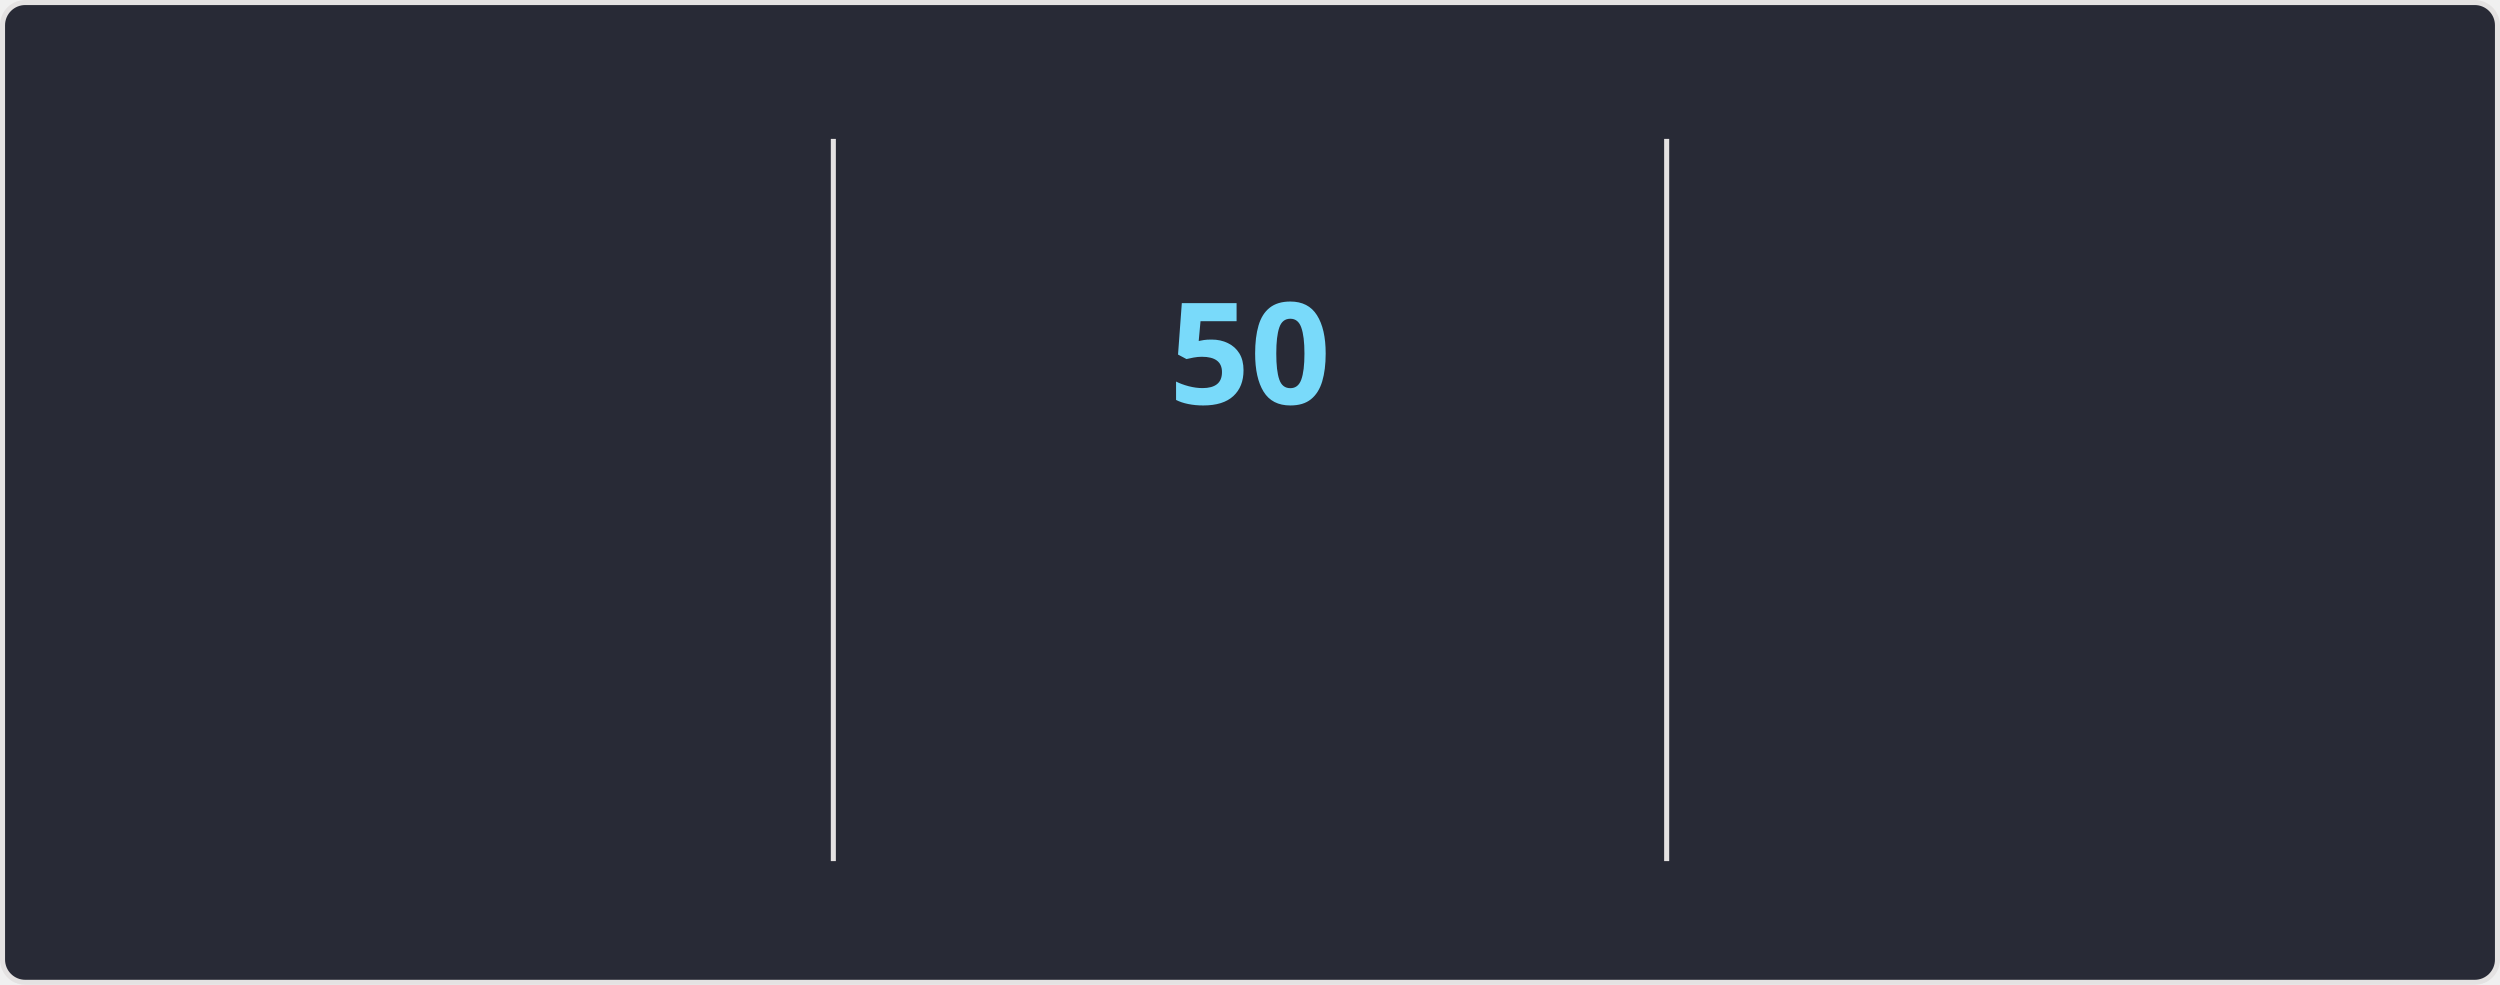
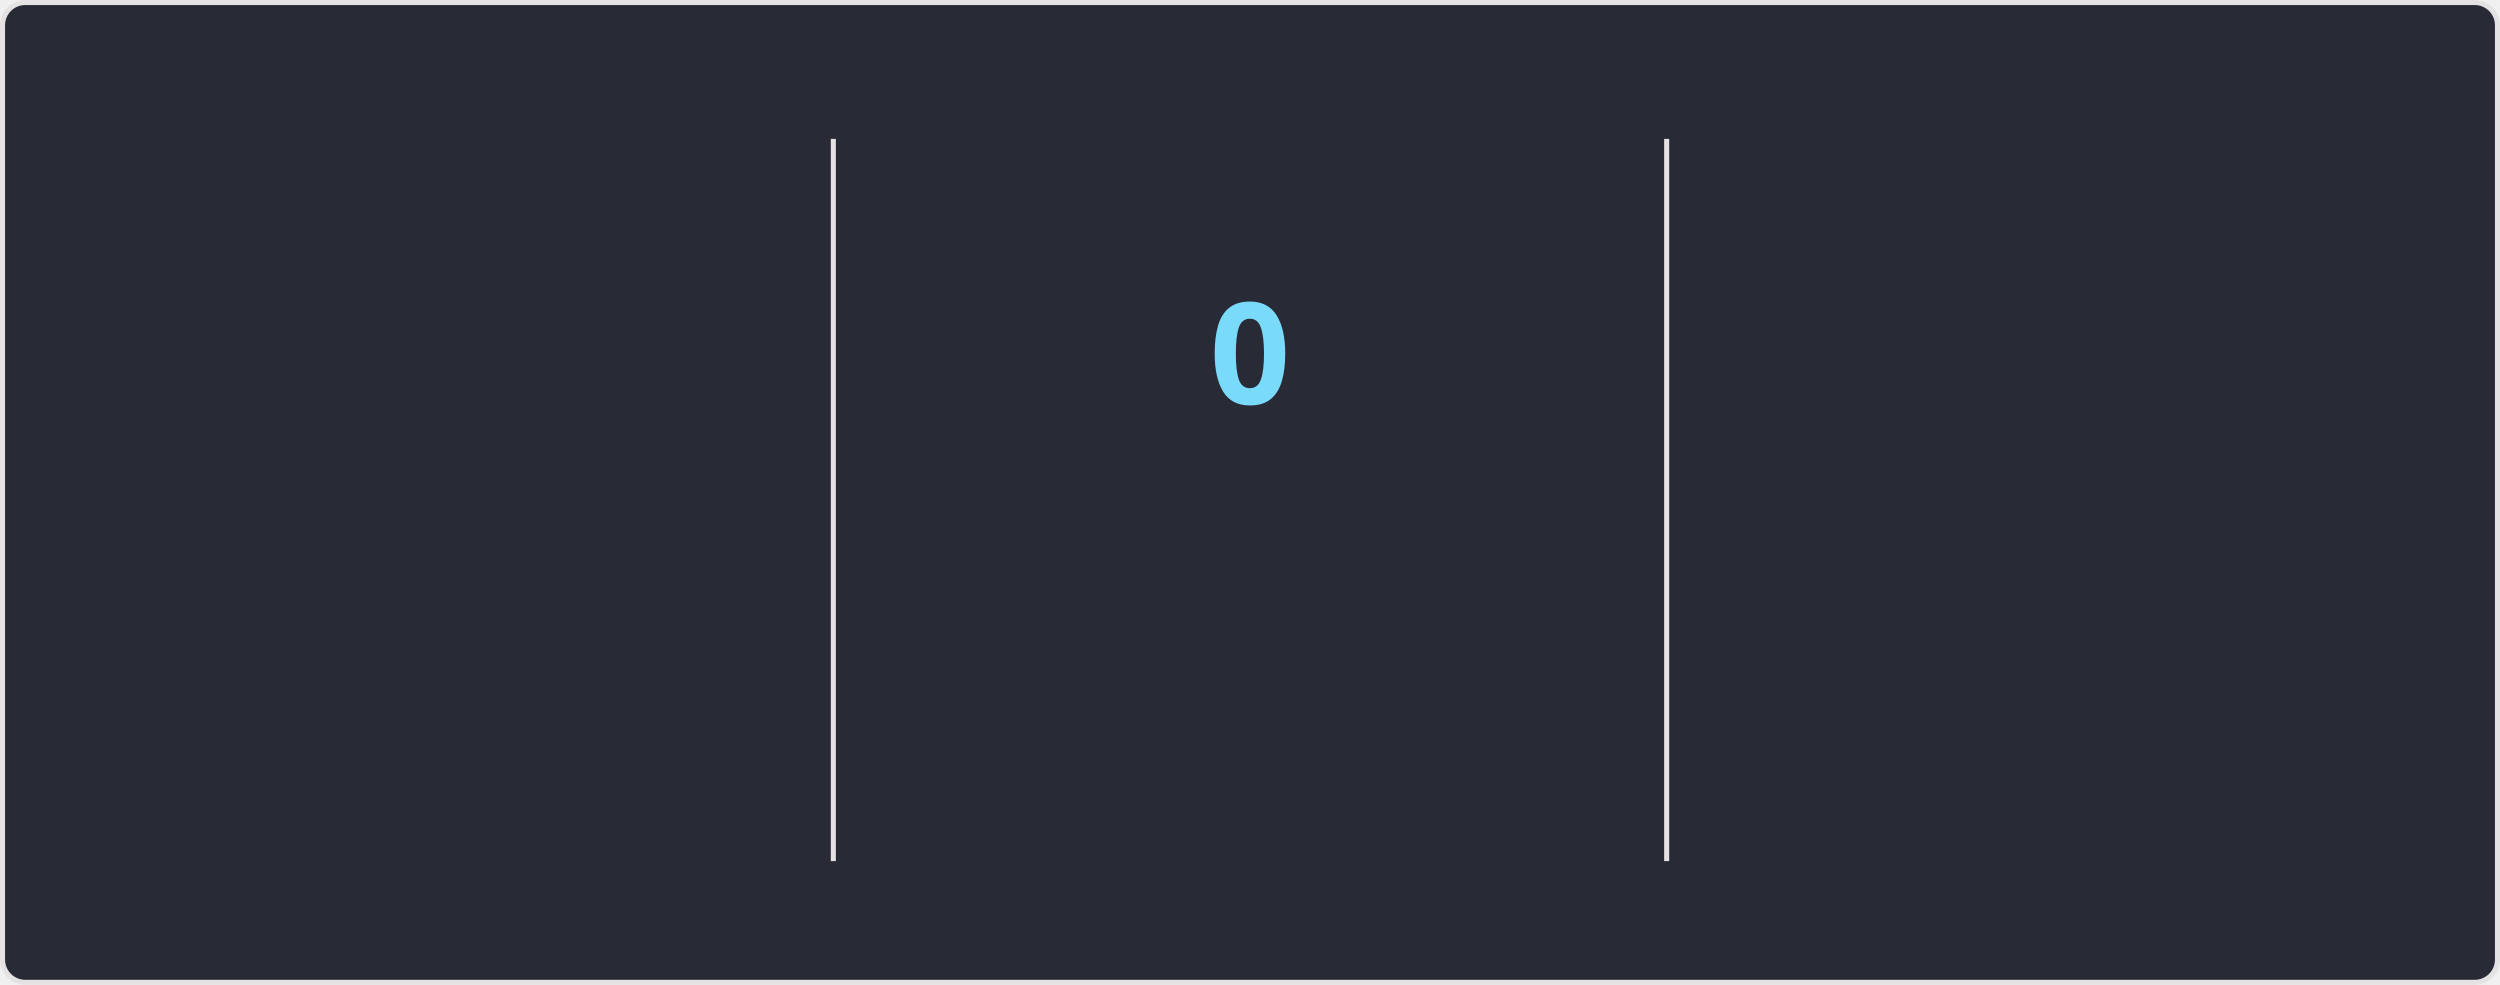
<svg xmlns="http://www.w3.org/2000/svg" style="isolation: isolate" viewBox="0 0 495 195" width="495px" height="195px" direction="ltr">
  <style>
    @keyframes currstreak {
      0% { font-size: 3px; opacity: 0.2; }
      80% { font-size: 34px; opacity: 1; }
      100% { font-size: 28px; opacity: 1; }
    }
    @keyframes fadein {
      0% { opacity: 0; }
      100% { opacity: 1; }
    }
    .big-number {
      font-family: "Segoe UI", Ubuntu, sans-serif;
      font-weight: 700;
      font-size: 28px;
      fill: #ff6e96;
    }
    .label {
      font-family: "Segoe UI", Ubuntu, sans-serif;
      font-weight: 400;
      font-size: 14px;
      fill: #ff6e96;
    }
    .range-text {
      font-family: "Segoe UI", Ubuntu, sans-serif;
      font-weight: 400;
      font-size: 12px;
      fill: #f8f8f2;
    }
    .current-streak-num {
      font-family: "Segoe UI", Ubuntu, sans-serif;
      font-weight: 700;
      font-size: 28px;
      fill: #79dafa;
    }</style>
  <defs>
    <clipPath id="outer_rectangle">
      <rect width="495" height="195" rx="4.5" />
    </clipPath>
    <mask id="mask_out_ring_behind_fire">
      <rect width="495" height="195" fill="white" />
      <ellipse id="mask-ellipse" cx="247.5" cy="32" rx="13" ry="18" fill="black" />
    </mask>
  </defs>
  <g clip-path="url(#outer_rectangle)">
    <g style="isolation: isolate">
      <rect fill="#282a36" rx="4.5" x="0.5" y="0.5" width="494" height="194" stroke="#e4e2e2" />
    </g>
    <g style="isolation: isolate">
      <line x1="165" y1="28" x2="165" y2="170" vector-effect="non-scaling-stroke" stroke-width="1" stroke="#e4e2e2" stroke-linejoin="miter" stroke-linecap="square" stroke-miterlimit="3" />
      <line x1="330" y1="28" x2="330" y2="170" vector-effect="non-scaling-stroke" stroke-width="1" stroke="#e4e2e2" stroke-linejoin="miter" stroke-linecap="square" stroke-miterlimit="3" />
    </g>
    <g style="isolation: isolate">
      <g transform="translate(82.5, 48)">
        <text x="0" y="32" stroke-width="0" text-anchor="middle" class="big-number" style="opacity: 0; animation: fadein 0.5s linear forwards 0.6s">
            6.3K
          </text>
      </g>
      <g transform="translate(82.5, 84)">
        <text x="0" y="32" stroke-width="0" text-anchor="middle" class="label" style="opacity: 0; animation: fadein 0.5s linear forwards 0.7s">
            Total Contributions
          </text>
      </g>
      <g transform="translate(82.5, 114)">
        <text x="0" y="32" stroke-width="0" text-anchor="middle" class="range-text" style="opacity: 0; animation: fadein 0.5s linear forwards 0.8s">
            Aug 31 - Present
          </text>
      </g>
    </g>
    <g style="isolation: isolate">
      <g mask="url(#mask_out_ring_behind_fire)">
        <circle cx="247.5" cy="71" r="40" fill="none" stroke="#ff6e96" stroke-width="5" style="opacity: 0; animation: fadein 0.5s linear forwards 0.4s" />
      </g>
      <g transform="translate(247.5, 19.5)" stroke-opacity="0" style="opacity: 0; animation: fadein 0.5s linear forwards 0.6s">
        <path d="M -12 -0.5 L 15 -0.5 L 15 23.5 L -12 23.5 L -12 -0.5 Z" fill="none" />
        <path d="M 1.5 0.67 C 1.5 0.67 2.24 3.32 2.24 5.47 C 2.24 7.53 0.89 9.2 -1.17 9.2 C -3.23 9.2 -4.79 7.53 -4.79 5.47 L -4.76 5.11 C -6.78 7.51 -8 10.62 -8 13.99 C -8 18.41 -4.42 22 0 22 C 4.42 22 8 18.41 8 13.99 C 8 8.6 5.41 3.79 1.5 0.67 Z M -0.29 19 C -2.07 19 -3.51 17.6 -3.51 15.86 C -3.51 14.24 -2.46 13.1 -0.7 12.74 C 1.07 12.38 2.9 11.53 3.92 10.16 C 4.31 11.45 4.51 12.81 4.51 14.2 C 4.51 16.85 2.36 19 -0.29 19 Z" fill="#ff6e96" stroke-opacity="0" />
      </g>
      <g transform="translate(247.5, 48)">
        <text x="0" y="32" stroke-width="0" text-anchor="middle" class="current-streak-num" style="animation: currstreak 0.6s linear forwards">
-             50
+             0
          </text>
      </g>
      <g transform="translate(247.5, 108)">
        <text x="0" y="32" stroke-width="0" text-anchor="middle" class="label" style="opacity: 0; animation: fadein 0.5s linear forwards 0.9s">
            Current Streak
          </text>
      </g>
      <g transform="translate(247.5, 145)">
        <text x="0" y="21" stroke-width="0" text-anchor="middle" class="range-text" style="opacity: 0; animation: fadein 0.5s linear forwards 0.9s">
-             Jul 12 - Aug 30
+             0 days
          </text>
      </g>
    </g>
    <g style="isolation: isolate">
      <g transform="translate(412.5, 48)">
        <text x="0" y="32" stroke-width="0" text-anchor="middle" class="big-number" style="opacity: 0; animation: fadein 0.5s linear forwards 1.2s">
            50
          </text>
      </g>
      <g transform="translate(412.5, 84)">
        <text x="0" y="32" stroke-width="0" text-anchor="middle" class="label" style="opacity: 0; animation: fadein 0.5s linear forwards 1.3s">
            Longest Streak
          </text>
      </g>
      <g transform="translate(412.5, 114)">
        <text x="0" y="32" stroke-width="0" text-anchor="middle" class="range-text" style="opacity: 0; animation: fadein 0.5s linear forwards 1.4s">
            Jul 12 - Aug 30
          </text>
      </g>
    </g>
  </g>
</svg>
